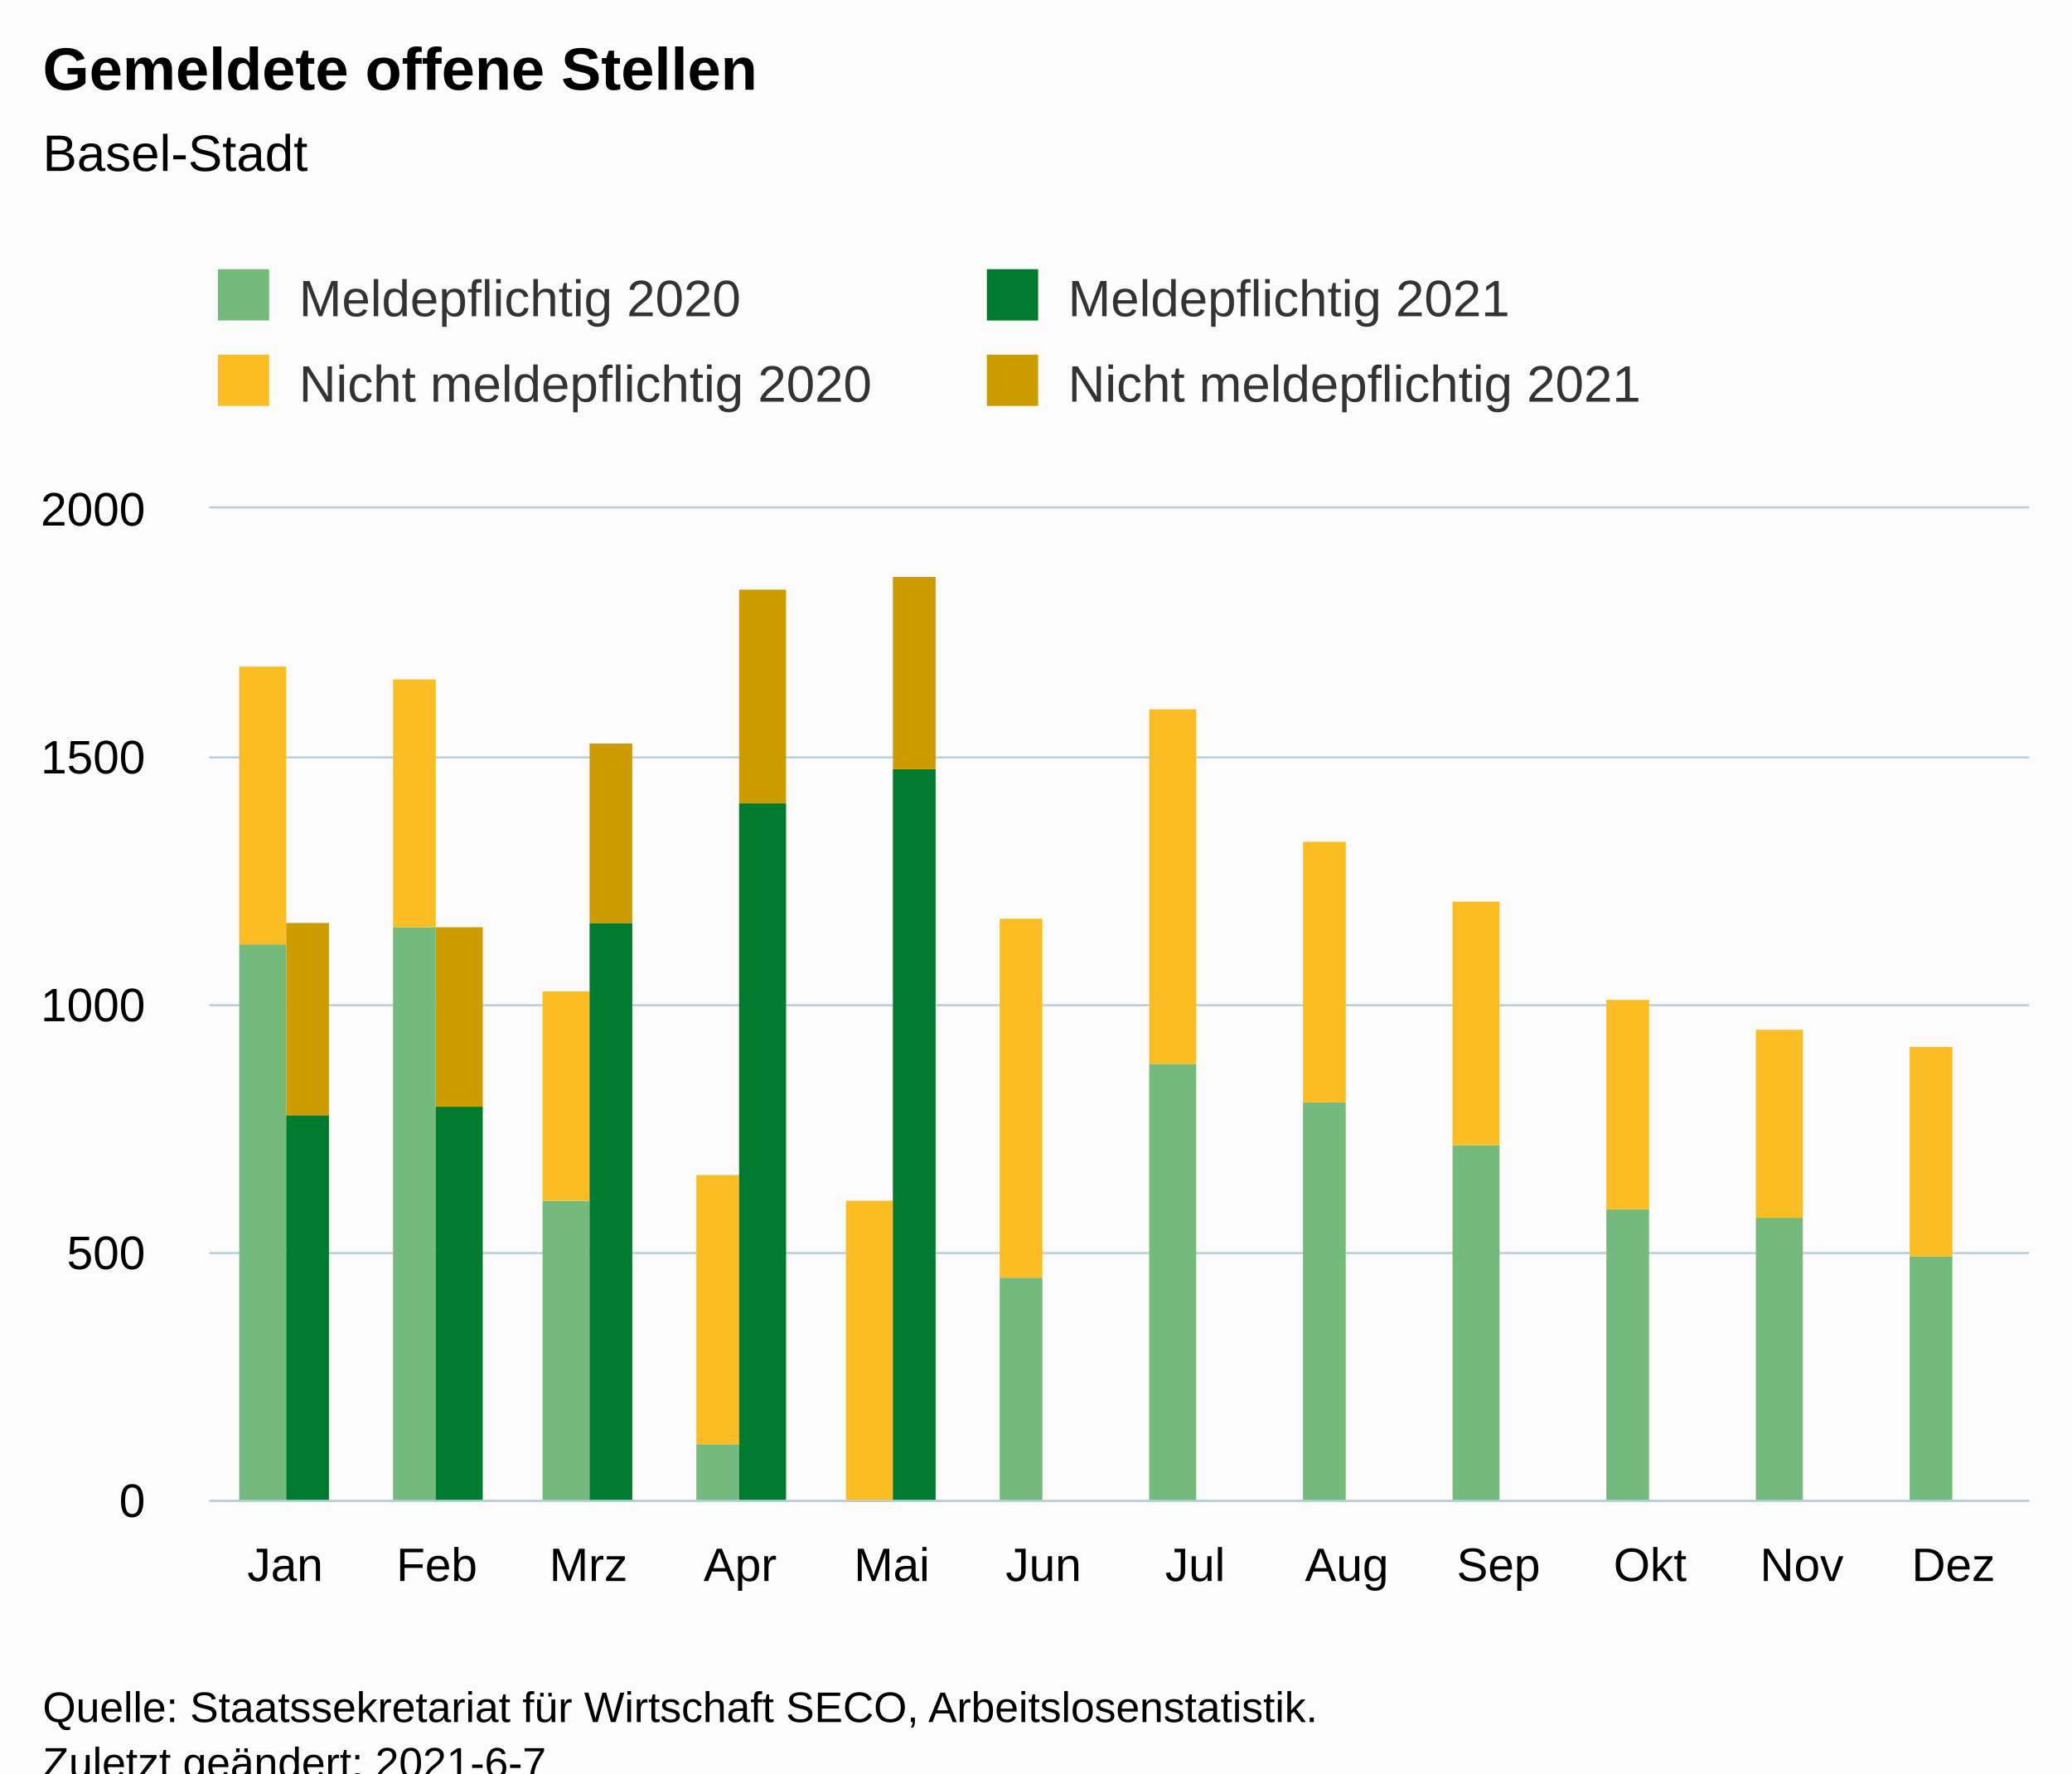
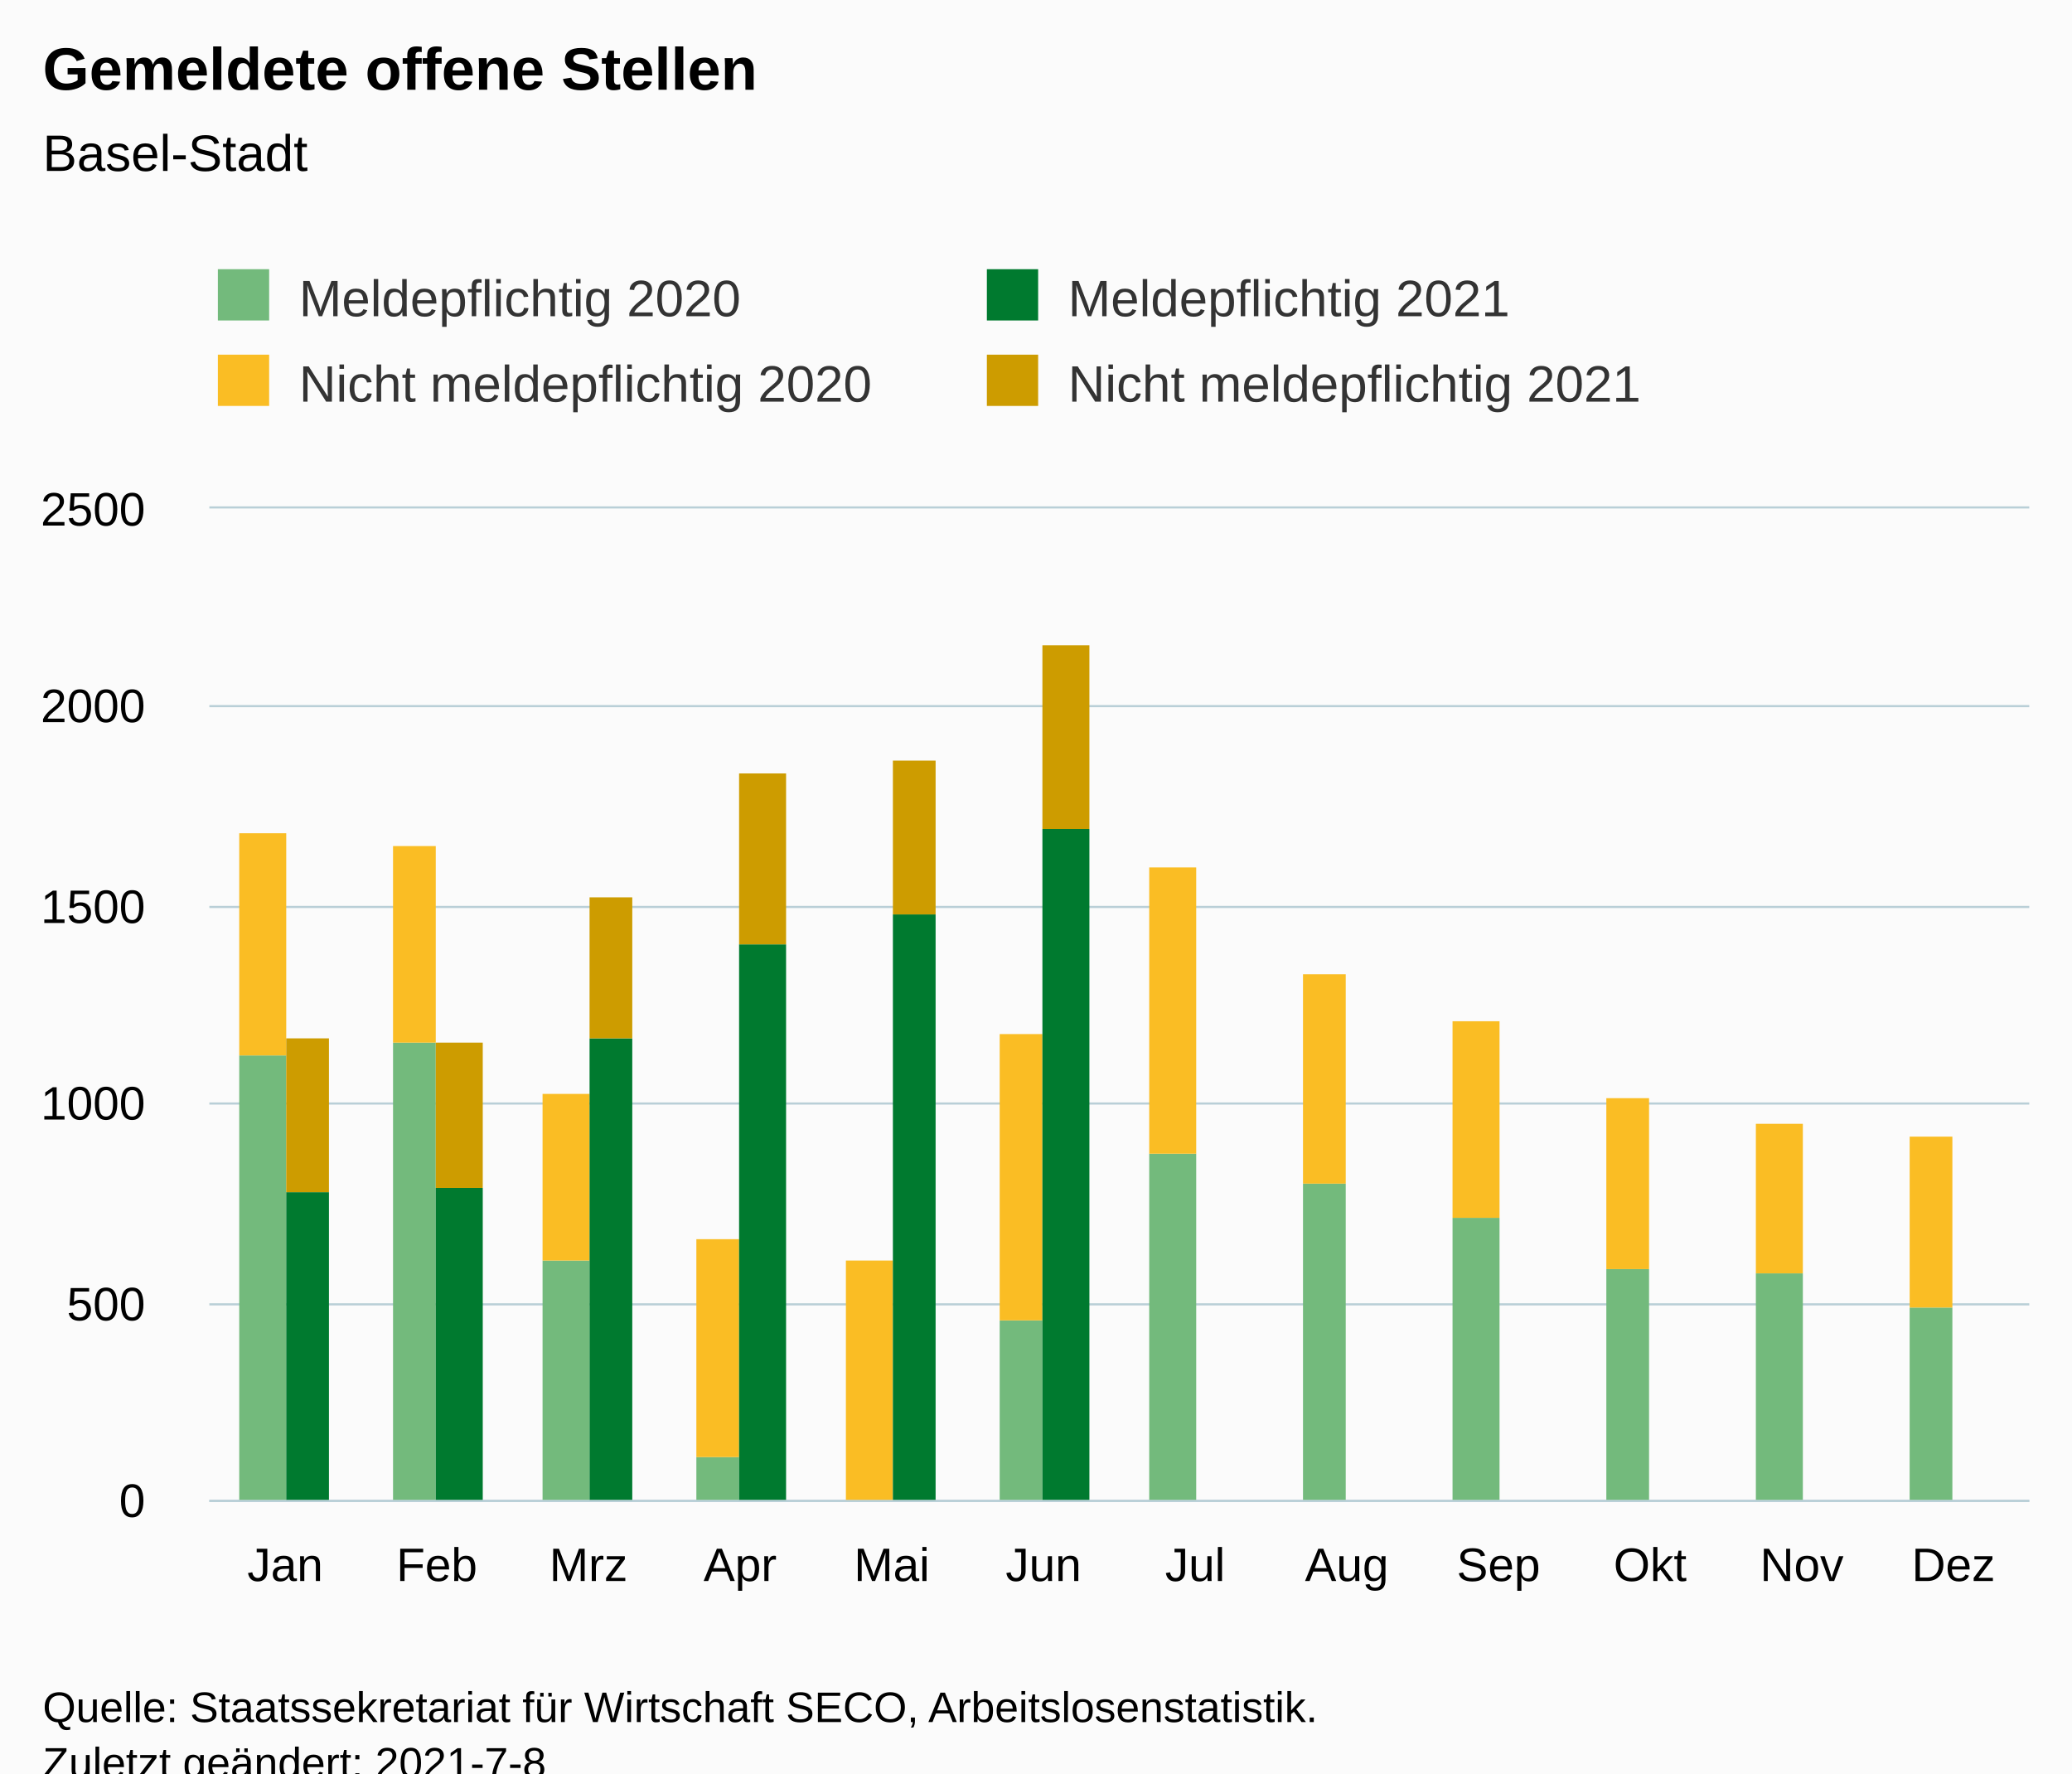
<svg xmlns="http://www.w3.org/2000/svg" version="1.1" class="highcharts-root" style="font-family:Arial;font-size:12px;" viewBox="0 0 485 415">
  <defs>
-     <clipPath id="highcharts-v4j7plb-55-">
+     <clipPath id="highcharts-xniki22-55-">
      <rect x="0" y="0" width="426" height="232" fill="none" />
    </clipPath>
-     <clipPath id="highcharts-v4j7plb-68-">
+     <clipPath id="highcharts-xniki22-68-">
      <rect x="0" y="0" width="426" height="232" fill="none" />
    </clipPath>
-     <clipPath id="highcharts-v4j7plb-105-">
+     <clipPath id="highcharts-xniki22-105-">
      <rect x="49" y="119" width="426" height="232" fill="none" />
    </clipPath>
  </defs>
  <rect fill="#fbfbfb" class="highcharts-background" x="0" y="0" width="485" height="428" rx="0" ry="0" />
  <rect fill="none" class="highcharts-plot-background" x="49" y="119" width="426" height="232" />
  <g class="highcharts-pane-group" data-z-index="0" />
  <g class="highcharts-grid highcharts-xaxis-grid" data-z-index="1">
    <path fill="none" data-z-index="1" class="highcharts-grid-line" d="M 84.5 119 L 84.5 351" opacity="1" />
    <path fill="none" data-z-index="1" class="highcharts-grid-line" d="M 119.5 119 L 119.5 351" opacity="1" />
    <path fill="none" data-z-index="1" class="highcharts-grid-line" d="M 155.5 119 L 155.5 351" opacity="1" />
    <path fill="none" data-z-index="1" class="highcharts-grid-line" d="M 190.5 119 L 190.5 351" opacity="1" />
    <path fill="none" data-z-index="1" class="highcharts-grid-line" d="M 226.5 119 L 226.5 351" opacity="1" />
    <path fill="none" data-z-index="1" class="highcharts-grid-line" d="M 261.5 119 L 261.5 351" opacity="1" />
    <path fill="none" data-z-index="1" class="highcharts-grid-line" d="M 297.5 119 L 297.5 351" opacity="1" />
    <path fill="none" data-z-index="1" class="highcharts-grid-line" d="M 332.5 119 L 332.5 351" opacity="1" />
    <path fill="none" data-z-index="1" class="highcharts-grid-line" d="M 368.5 119 L 368.5 351" opacity="1" />
    <path fill="none" data-z-index="1" class="highcharts-grid-line" d="M 403.5 119 L 403.5 351" opacity="1" />
    <path fill="none" data-z-index="1" class="highcharts-grid-line" d="M 439.5 119 L 439.5 351" opacity="1" />
    <path fill="none" data-z-index="1" class="highcharts-grid-line" d="M 474.5 119 L 474.5 351" opacity="1" />
    <path fill="none" data-z-index="1" class="highcharts-grid-line" d="M 48.5 119 L 48.5 351" opacity="1" />
  </g>
  <g class="highcharts-grid highcharts-yaxis-grid" data-z-index="1">
    <path fill="none" stroke="#B9CFD7" stroke-width="0.5" data-z-index="1" class="highcharts-grid-line" d="M 49 351.25 L 475 351.25" opacity="1" />
-     <path fill="none" stroke="#B9CFD7" stroke-width="0.5" data-z-index="1" class="highcharts-grid-line" d="M 49 293.25 L 475 293.25" opacity="1" />
-     <path fill="none" stroke="#B9CFD7" stroke-width="0.5" data-z-index="1" class="highcharts-grid-line" d="M 49 235.25 L 475 235.25" opacity="1" />
-     <path fill="none" stroke="#B9CFD7" stroke-width="0.5" data-z-index="1" class="highcharts-grid-line" d="M 49 177.25 L 475 177.25" opacity="1" />
+     <path fill="none" stroke="#B9CFD7" stroke-width="0.5" data-z-index="1" class="highcharts-grid-line" d="M 49 305.25 L 475 305.25" opacity="1" />
+     <path fill="none" stroke="#B9CFD7" stroke-width="0.5" data-z-index="1" class="highcharts-grid-line" d="M 49 258.25 L 475 258.25" opacity="1" />
+     <path fill="none" stroke="#B9CFD7" stroke-width="0.5" data-z-index="1" class="highcharts-grid-line" d="M 49 212.25 L 475 212.25" opacity="1" />
+     <path fill="none" stroke="#B9CFD7" stroke-width="0.5" data-z-index="1" class="highcharts-grid-line" d="M 49 165.25 L 475 165.25" opacity="1" />
    <path fill="none" stroke="#B9CFD7" stroke-width="0.5" data-z-index="1" class="highcharts-grid-line" d="M 49 118.75 L 475 118.75" opacity="1" />
  </g>
  <rect fill="none" class="highcharts-plot-border" data-z-index="1" x="49" y="119" width="426" height="232" />
  <g class="highcharts-axis highcharts-xaxis" data-z-index="2">
    <path fill="none" class="highcharts-axis-line" stroke="#B9CFD7" stroke-width="0.5" data-z-index="7" d="M 49 351.25 L 475 351.25" />
  </g>
  <g class="highcharts-axis highcharts-yaxis" data-z-index="2">
    <path fill="none" class="highcharts-axis-line" data-z-index="7" d="M 49 119 L 49 351" />
  </g>
  <g class="highcharts-series-group" data-z-index="3">
-     <g class="highcharts-series highcharts-series-0 highcharts-column-series" data-z-index="0.1" opacity="1" transform="translate(49,119) scale(1 1)" clip-path="url(#highcharts-v4j7plb-68-)">
-       <rect x="7" y="102" width="11" height="131" fill="rgb(115, 186, 124)" opacity="1" class="highcharts-point" />
-       <rect x="43" y="98" width="10" height="135" fill="rgb(115, 186, 124)" opacity="1" class="highcharts-point" />
-       <rect x="78" y="162" width="11" height="71" fill="rgb(115, 186, 124)" opacity="1" class="highcharts-point" />
-       <rect x="114" y="219" width="10" height="14" fill="rgb(115, 186, 124)" opacity="1" class="highcharts-point" />
+     <g class="highcharts-series highcharts-series-0 highcharts-column-series" data-z-index="0.1" opacity="1" transform="translate(49,119) scale(1 1)" clip-path="url(#highcharts-xniki22-68-)">
+       <rect x="7" y="128" width="11" height="105" fill="rgb(115, 186, 124)" opacity="1" class="highcharts-point" />
+       <rect x="43" y="125" width="10" height="108" fill="rgb(115, 186, 124)" opacity="1" class="highcharts-point" />
+       <rect x="78" y="176" width="11" height="57" fill="rgb(115, 186, 124)" opacity="1" class="highcharts-point" />
+       <rect x="114" y="222" width="10" height="11" fill="rgb(115, 186, 124)" opacity="1" class="highcharts-point" />
      <rect x="149" y="233" width="11" height="0" fill="rgb(115, 186, 124)" opacity="1" class="highcharts-point" />
-       <rect x="185" y="180" width="10" height="53" fill="rgb(115, 186, 124)" opacity="1" class="highcharts-point" />
-       <rect x="220" y="130" width="11" height="103" fill="rgb(115, 186, 124)" opacity="1" class="highcharts-point" />
-       <rect x="256" y="139" width="10" height="94" fill="rgb(115, 186, 124)" opacity="1" class="highcharts-point" />
-       <rect x="291" y="149" width="11" height="84" fill="rgb(115, 186, 124)" opacity="1" class="highcharts-point" />
-       <rect x="327" y="164" width="10" height="69" fill="rgb(115, 186, 124)" opacity="1" class="highcharts-point" />
-       <rect x="362" y="166" width="11" height="67" fill="rgb(115, 186, 124)" opacity="1" class="highcharts-point" />
-       <rect x="398" y="175" width="10" height="58" fill="rgb(115, 186, 124)" opacity="1" class="highcharts-point" />
+       <rect x="185" y="190" width="10" height="43" fill="rgb(115, 186, 124)" opacity="1" class="highcharts-point" />
+       <rect x="220" y="151" width="11" height="82" fill="rgb(115, 186, 124)" opacity="1" class="highcharts-point" />
+       <rect x="256" y="158" width="10" height="75" fill="rgb(115, 186, 124)" opacity="1" class="highcharts-point" />
+       <rect x="291" y="166" width="11" height="67" fill="rgb(115, 186, 124)" opacity="1" class="highcharts-point" />
+       <rect x="327" y="178" width="10" height="55" fill="rgb(115, 186, 124)" opacity="1" class="highcharts-point" />
+       <rect x="362" y="179" width="11" height="54" fill="rgb(115, 186, 124)" opacity="1" class="highcharts-point" />
+       <rect x="398" y="187" width="10" height="46" fill="rgb(115, 186, 124)" opacity="1" class="highcharts-point" />
    </g>
    <g class="highcharts-markers highcharts-series-0 highcharts-column-series" data-z-index="0.1" opacity="1" transform="translate(49,119) scale(1 1)" clip-path="none" />
-     <g class="highcharts-series highcharts-series-1 highcharts-column-series" data-z-index="0.1" opacity="1" transform="translate(49,119) scale(1 1)" clip-path="url(#highcharts-v4j7plb-68-)">
-       <rect x="7" y="37" width="11" height="65" fill="rgb(250, 189, 36)" opacity="1" class="highcharts-point" />
-       <rect x="43" y="40" width="10" height="58" fill="rgb(250, 189, 36)" opacity="1" class="highcharts-point" />
-       <rect x="78" y="113" width="11" height="49" fill="rgb(250, 189, 36)" opacity="1" class="highcharts-point" />
-       <rect x="114" y="156" width="10" height="63" fill="rgb(250, 189, 36)" opacity="1" class="highcharts-point" />
-       <rect x="149" y="162" width="11" height="71" fill="rgb(250, 189, 36)" opacity="1" class="highcharts-point" />
-       <rect x="185" y="96" width="10" height="84" fill="rgb(250, 189, 36)" opacity="1" class="highcharts-point" />
-       <rect x="220" y="47" width="11" height="83" fill="rgb(250, 189, 36)" opacity="1" class="highcharts-point" />
-       <rect x="256" y="78" width="10" height="61" fill="rgb(250, 189, 36)" opacity="1" class="highcharts-point" />
-       <rect x="291" y="92" width="11" height="57" fill="rgb(250, 189, 36)" opacity="1" class="highcharts-point" />
-       <rect x="327" y="115" width="10" height="49" fill="rgb(250, 189, 36)" opacity="1" class="highcharts-point" />
-       <rect x="362" y="122" width="11" height="44" fill="rgb(250, 189, 36)" opacity="1" class="highcharts-point" />
-       <rect x="398" y="126" width="10" height="49" fill="rgb(250, 189, 36)" opacity="1" class="highcharts-point" />
+     <g class="highcharts-series highcharts-series-1 highcharts-column-series" data-z-index="0.1" opacity="1" transform="translate(49,119) scale(1 1)" clip-path="url(#highcharts-xniki22-68-)">
+       <rect x="7" y="76" width="11" height="52" fill="rgb(250, 189, 36)" opacity="1" class="highcharts-point" />
+       <rect x="43" y="79" width="10" height="46" fill="rgb(250, 189, 36)" opacity="1" class="highcharts-point" />
+       <rect x="78" y="137" width="11" height="39" fill="rgb(250, 189, 36)" opacity="1" class="highcharts-point" />
+       <rect x="114" y="171" width="10" height="51" fill="rgb(250, 189, 36)" opacity="1" class="highcharts-point" />
+       <rect x="149" y="176" width="11" height="57" fill="rgb(250, 189, 36)" opacity="1" class="highcharts-point" />
+       <rect x="185" y="123" width="10" height="67" fill="rgb(250, 189, 36)" opacity="1" class="highcharts-point" />
+       <rect x="220" y="84" width="11" height="67" fill="rgb(250, 189, 36)" opacity="1" class="highcharts-point" />
+       <rect x="256" y="109" width="10" height="49" fill="rgb(250, 189, 36)" opacity="1" class="highcharts-point" />
+       <rect x="291" y="120" width="11" height="46" fill="rgb(250, 189, 36)" opacity="1" class="highcharts-point" />
+       <rect x="327" y="138" width="10" height="40" fill="rgb(250, 189, 36)" opacity="1" class="highcharts-point" />
+       <rect x="362" y="144" width="11" height="35" fill="rgb(250, 189, 36)" opacity="1" class="highcharts-point" />
+       <rect x="398" y="147" width="10" height="40" fill="rgb(250, 189, 36)" opacity="1" class="highcharts-point" />
    </g>
    <g class="highcharts-markers highcharts-series-1 highcharts-column-series" data-z-index="0.1" opacity="1" transform="translate(49,119) scale(1 1)" clip-path="none" />
-     <g class="highcharts-series highcharts-series-2 highcharts-column-series" data-z-index="0.1" opacity="1" transform="translate(49,119) scale(1 1)" clip-path="url(#highcharts-v4j7plb-68-)">
-       <rect x="18" y="142" width="10" height="91" fill="rgb(0, 122, 47)" opacity="1" class="highcharts-point" />
-       <rect x="53" y="140" width="11" height="93" fill="rgb(0, 122, 47)" opacity="1" class="highcharts-point" />
-       <rect x="89" y="97" width="10" height="136" fill="rgb(0, 122, 47)" opacity="1" class="highcharts-point" />
-       <rect x="124" y="69" width="11" height="164" fill="rgb(0, 122, 47)" opacity="1" class="highcharts-point" />
-       <rect x="160" y="61" width="10" height="172" fill="rgb(0, 122, 47)" opacity="1" class="highcharts-point" />
+     <g class="highcharts-series highcharts-series-2 highcharts-column-series" data-z-index="0.1" opacity="1" transform="translate(49,119) scale(1 1)" clip-path="url(#highcharts-xniki22-68-)">
+       <rect x="18" y="160" width="10" height="73" fill="rgb(0, 122, 47)" opacity="1" class="highcharts-point" />
+       <rect x="53" y="159" width="11" height="74" fill="rgb(0, 122, 47)" opacity="1" class="highcharts-point" />
+       <rect x="89" y="124" width="10" height="109" fill="rgb(0, 122, 47)" opacity="1" class="highcharts-point" />
+       <rect x="124" y="102" width="11" height="131" fill="rgb(0, 122, 47)" opacity="1" class="highcharts-point" />
+       <rect x="160" y="95" width="10" height="138" fill="rgb(0, 122, 47)" opacity="1" class="highcharts-point" />
+       <rect x="195" y="75" width="11" height="158" fill="rgb(0, 122, 47)" opacity="1" class="highcharts-point" />
    </g>
    <g class="highcharts-markers highcharts-series-2 highcharts-column-series" data-z-index="0.1" opacity="1" transform="translate(49,119) scale(1 1)" clip-path="none" />
-     <g class="highcharts-series highcharts-series-3 highcharts-column-series" data-z-index="0.1" opacity="1" transform="translate(49,119) scale(1 1)" clip-path="url(#highcharts-v4j7plb-68-)">
-       <rect x="18" y="97" width="10" height="45" fill="rgb(205, 156, 0)" opacity="1" class="highcharts-point" />
-       <rect x="53" y="98" width="11" height="42" fill="rgb(205, 156, 0)" opacity="1" class="highcharts-point" />
-       <rect x="89" y="55" width="10" height="42" fill="rgb(205, 156, 0)" opacity="1" class="highcharts-point" />
-       <rect x="124" y="19" width="11" height="50" fill="rgb(205, 156, 0)" opacity="1" class="highcharts-point" />
-       <rect x="160" y="16" width="10" height="45" fill="rgb(205, 156, 0)" opacity="1" class="highcharts-point" />
+     <g class="highcharts-series highcharts-series-3 highcharts-column-series" data-z-index="0.1" opacity="1" transform="translate(49,119) scale(1 1)" clip-path="url(#highcharts-xniki22-68-)">
+       <rect x="18" y="124" width="10" height="36" fill="rgb(205, 156, 0)" opacity="1" class="highcharts-point" />
+       <rect x="53" y="125" width="11" height="34" fill="rgb(205, 156, 0)" opacity="1" class="highcharts-point" />
+       <rect x="89" y="91" width="10" height="33" fill="rgb(205, 156, 0)" opacity="1" class="highcharts-point" />
+       <rect x="124" y="62" width="11" height="40" fill="rgb(205, 156, 0)" opacity="1" class="highcharts-point" />
+       <rect x="160" y="59" width="10" height="36" fill="rgb(205, 156, 0)" opacity="1" class="highcharts-point" />
+       <rect x="195" y="32" width="11" height="43" fill="rgb(205, 156, 0)" opacity="1" class="highcharts-point" />
    </g>
    <g class="highcharts-markers highcharts-series-3 highcharts-column-series" data-z-index="0.1" opacity="1" transform="translate(49,119) scale(1 1)" clip-path="none" />
  </g>
  <text x="10" text-anchor="start" class="highcharts-title" data-z-index="4" style="color:#000000;font-size:14px;font-weight:bold;fill:#000000;" y="21">
    <tspan>Gemeldete offene Stellen</tspan>
  </text>
  <text x="10" text-anchor="start" class="highcharts-subtitle" data-z-index="4" style="color:#000000;font-size:12px;font-weight:normal;fill:#000000;" y="40">
    <tspan>Basel-Stadt</tspan>
  </text>
  <text x="10" text-anchor="start" class="highcharts-caption" data-z-index="4" style="color:#666666;fill:#666666;" y="385" />
  <g class="highcharts-legend" data-z-index="7" transform="translate(41,56)">
    <rect fill="none" class="highcharts-legend-box" rx="0" ry="0" x="0" y="0" width="356" height="51" visibility="visible" />
    <g data-z-index="1">
      <g>
        <g class="highcharts-legend-item highcharts-column-series highcharts-color-undefined highcharts-series-0" data-z-index="1" transform="translate(8,3)">
          <text x="21" style="color:#333333;cursor:pointer;font-size:12px;font-weight:normal;fill:#333333;" text-anchor="start" data-z-index="2" y="15">
            <tspan>Meldepflichtig 2020</tspan>
          </text>
          <rect x="2" y="4" width="12" height="12" fill="rgb(115, 186, 124)" class="highcharts-point" data-z-index="3" />
        </g>
        <g class="highcharts-legend-item highcharts-column-series highcharts-color-undefined highcharts-series-2" data-z-index="1" transform="translate(188,3)">
          <text x="21" y="15" style="color:#333333;cursor:pointer;font-size:12px;font-weight:normal;fill:#333333;" text-anchor="start" data-z-index="2">
            <tspan>Meldepflichtig 2021</tspan>
          </text>
          <rect x="2" y="4" width="12" height="12" fill="rgb(0, 122, 47)" class="highcharts-point" data-z-index="3" />
        </g>
        <g class="highcharts-legend-item highcharts-column-series highcharts-color-undefined highcharts-series-1" data-z-index="1" transform="translate(8,23)">
          <text x="21" y="15" style="color:#333333;cursor:pointer;font-size:12px;font-weight:normal;fill:#333333;" text-anchor="start" data-z-index="2">
            <tspan>Nicht meldepflichtig 2020</tspan>
          </text>
          <rect x="2" y="4" width="12" height="12" fill="rgb(250, 189, 36)" class="highcharts-point" data-z-index="3" />
        </g>
        <g class="highcharts-legend-item highcharts-column-series highcharts-color-undefined highcharts-series-3" data-z-index="1" transform="translate(188,23)">
          <text x="21" y="15" style="color:#333333;cursor:pointer;font-size:12px;font-weight:normal;fill:#333333;" text-anchor="start" data-z-index="2">
            <tspan>Nicht meldepflichtig 2021</tspan>
          </text>
          <rect x="2" y="4" width="12" height="12" fill="rgb(205, 156, 0)" class="highcharts-point" data-z-index="3" />
        </g>
      </g>
    </g>
  </g>
  <g class="highcharts-axis-labels highcharts-xaxis-labels" data-z-index="7">
    <text x="66.75" style="color:#000000;cursor:default;font-size:11px;fill:#000000;" text-anchor="middle" transform="translate(0,0)" y="370" opacity="1">Jan</text>
    <text x="102.25" style="color:#000000;cursor:default;font-size:11px;fill:#000000;" text-anchor="middle" transform="translate(0,0)" y="370" opacity="1">Feb</text>
    <text x="137.75" style="color:#000000;cursor:default;font-size:11px;fill:#000000;" text-anchor="middle" transform="translate(0,0)" y="370" opacity="1">Mrz</text>
    <text x="173.25" style="color:#000000;cursor:default;font-size:11px;fill:#000000;" text-anchor="middle" transform="translate(0,0)" y="370" opacity="1">Apr</text>
    <text x="208.75" style="color:#000000;cursor:default;font-size:11px;fill:#000000;" text-anchor="middle" transform="translate(0,0)" y="370" opacity="1">Mai</text>
    <text x="244.25" style="color:#000000;cursor:default;font-size:11px;fill:#000000;" text-anchor="middle" transform="translate(0,0)" y="370" opacity="1">Jun</text>
    <text x="279.75" style="color:#000000;cursor:default;font-size:11px;fill:#000000;" text-anchor="middle" transform="translate(0,0)" y="370" opacity="1">Jul</text>
    <text x="315.25" style="color:#000000;cursor:default;font-size:11px;fill:#000000;" text-anchor="middle" transform="translate(0,0)" y="370" opacity="1">Aug</text>
    <text x="350.75" style="color:#000000;cursor:default;font-size:11px;fill:#000000;" text-anchor="middle" transform="translate(0,0)" y="370" opacity="1">Sep</text>
    <text x="386.25" style="color:#000000;cursor:default;font-size:11px;fill:#000000;" text-anchor="middle" transform="translate(0,0)" y="370" opacity="1">Okt</text>
    <text x="421.75" style="color:#000000;cursor:default;font-size:11px;fill:#000000;" text-anchor="middle" transform="translate(0,0)" y="370" opacity="1">Nov</text>
    <text x="457.25" style="color:#000000;cursor:default;font-size:11px;fill:#000000;" text-anchor="middle" transform="translate(0,0)" y="370" opacity="1">Dez</text>
  </g>
  <g class="highcharts-axis-labels highcharts-yaxis-labels" data-z-index="7">
    <text x="34" style="color:#000000;cursor:default;font-size:11px;fill:#000000;" text-anchor="end" transform="translate(0,0)" y="355" opacity="1">0</text>
-     <text x="34" style="color:#000000;cursor:default;font-size:11px;fill:#000000;" text-anchor="end" transform="translate(0,0)" y="297" opacity="1">500</text>
-     <text x="34" style="color:#000000;cursor:default;font-size:11px;fill:#000000;" text-anchor="end" transform="translate(0,0)" y="239" opacity="1">1000</text>
-     <text x="34" style="color:#000000;cursor:default;font-size:11px;fill:#000000;" text-anchor="end" transform="translate(0,0)" y="181" opacity="1">1500</text>
-     <text x="34" style="color:#000000;cursor:default;font-size:11px;fill:#000000;" text-anchor="end" transform="translate(0,0)" y="123" opacity="1">2000</text>
+     <text x="34" style="color:#000000;cursor:default;font-size:11px;fill:#000000;" text-anchor="end" transform="translate(0,0)" y="309" opacity="1">500</text>
+     <text x="34" style="color:#000000;cursor:default;font-size:11px;fill:#000000;" text-anchor="end" transform="translate(0,0)" y="262" opacity="1">1000</text>
+     <text x="34" style="color:#000000;cursor:default;font-size:11px;fill:#000000;" text-anchor="end" transform="translate(0,0)" y="216" opacity="1">1500</text>
+     <text x="34" style="color:#000000;cursor:default;font-size:11px;fill:#000000;" text-anchor="end" transform="translate(0,0)" y="169" opacity="1">2000</text>
+     <text x="34" style="color:#000000;cursor:default;font-size:11px;fill:#000000;" text-anchor="end" transform="translate(0,0)" y="123" opacity="1">2500</text>
  </g>
  <text x="10" class="highcharts-credits" text-anchor="start" data-z-index="8" style="cursor:default;color:#000000;font-size:10px;fill:#000000;" y="403">
    <tspan>Quelle: Staatssekretariat für Wirtschaft SECO, Arbeitslosenstatistik.</tspan>
-     <tspan x="10" dy="13">Zuletzt geändert: 2021-6-7</tspan>
+     <tspan x="10" dy="13">Zuletzt geändert: 2021-7-8</tspan>
  </text>
-   <g class="highcharts-control-points" data-z-index="99" clip-path="url(#highcharts-v4j7plb-105-)" />
+   <g class="highcharts-control-points" data-z-index="99" clip-path="url(#highcharts-xniki22-105-)" />
</svg>
